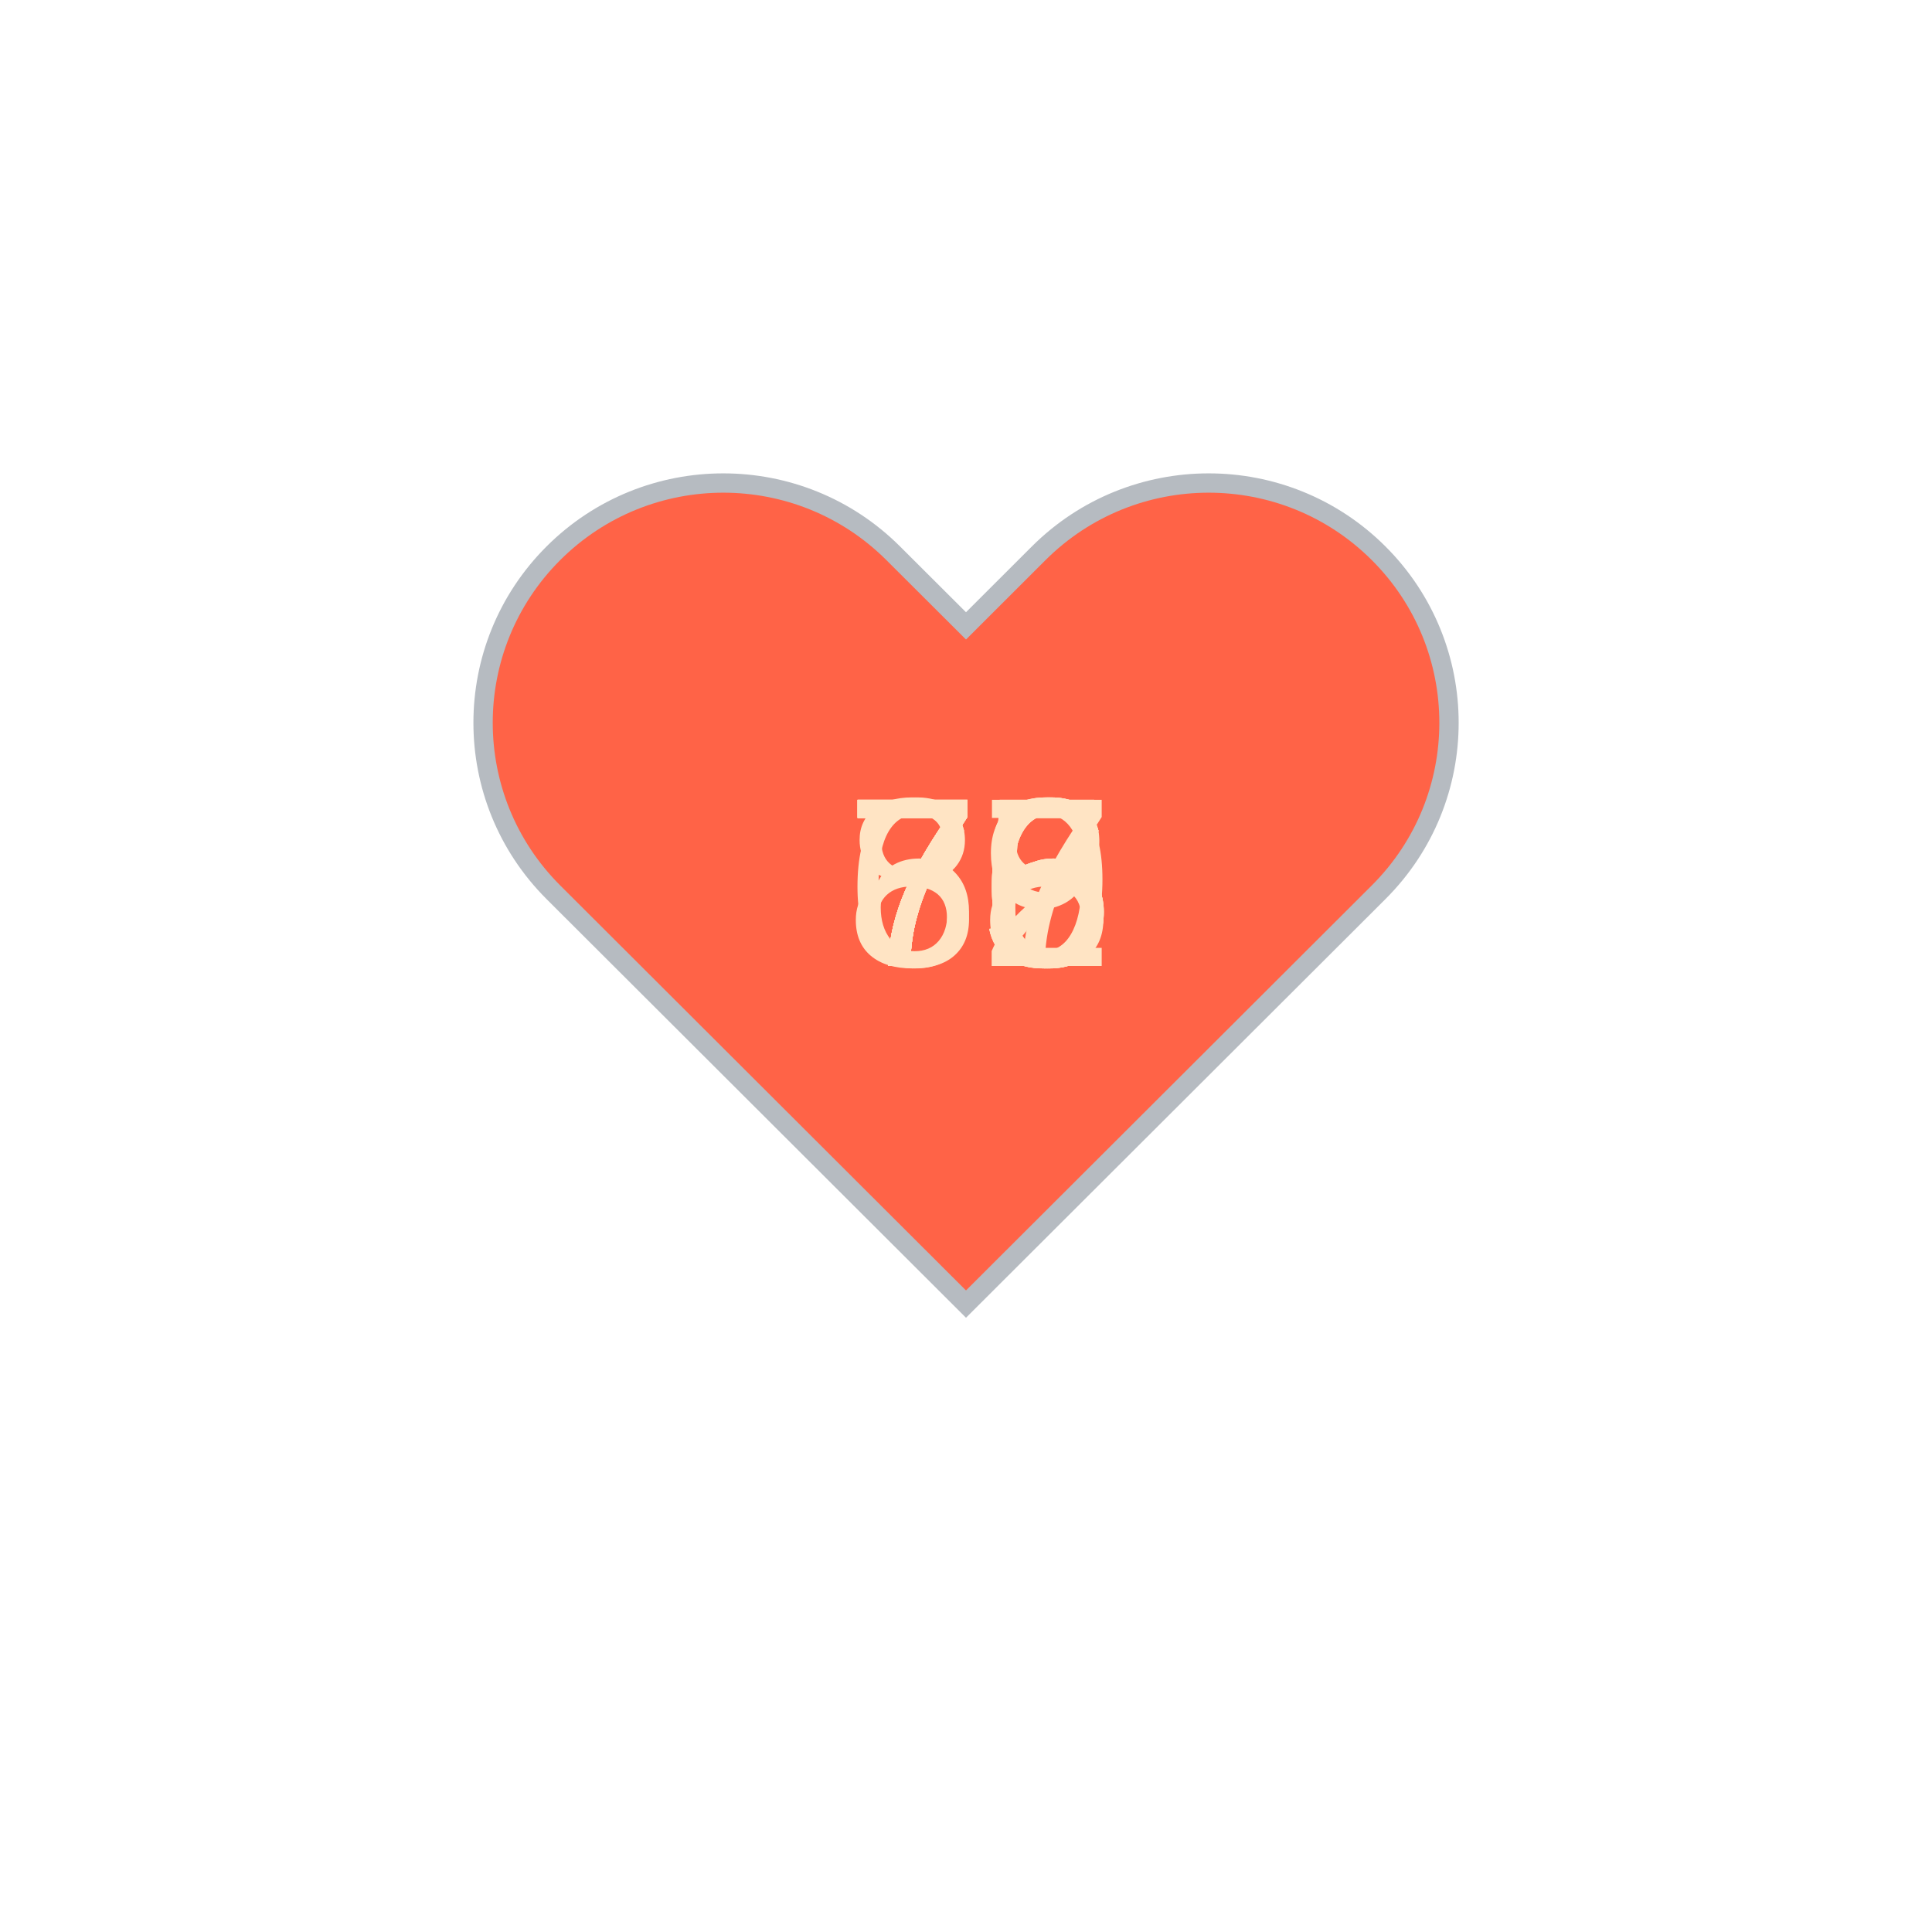
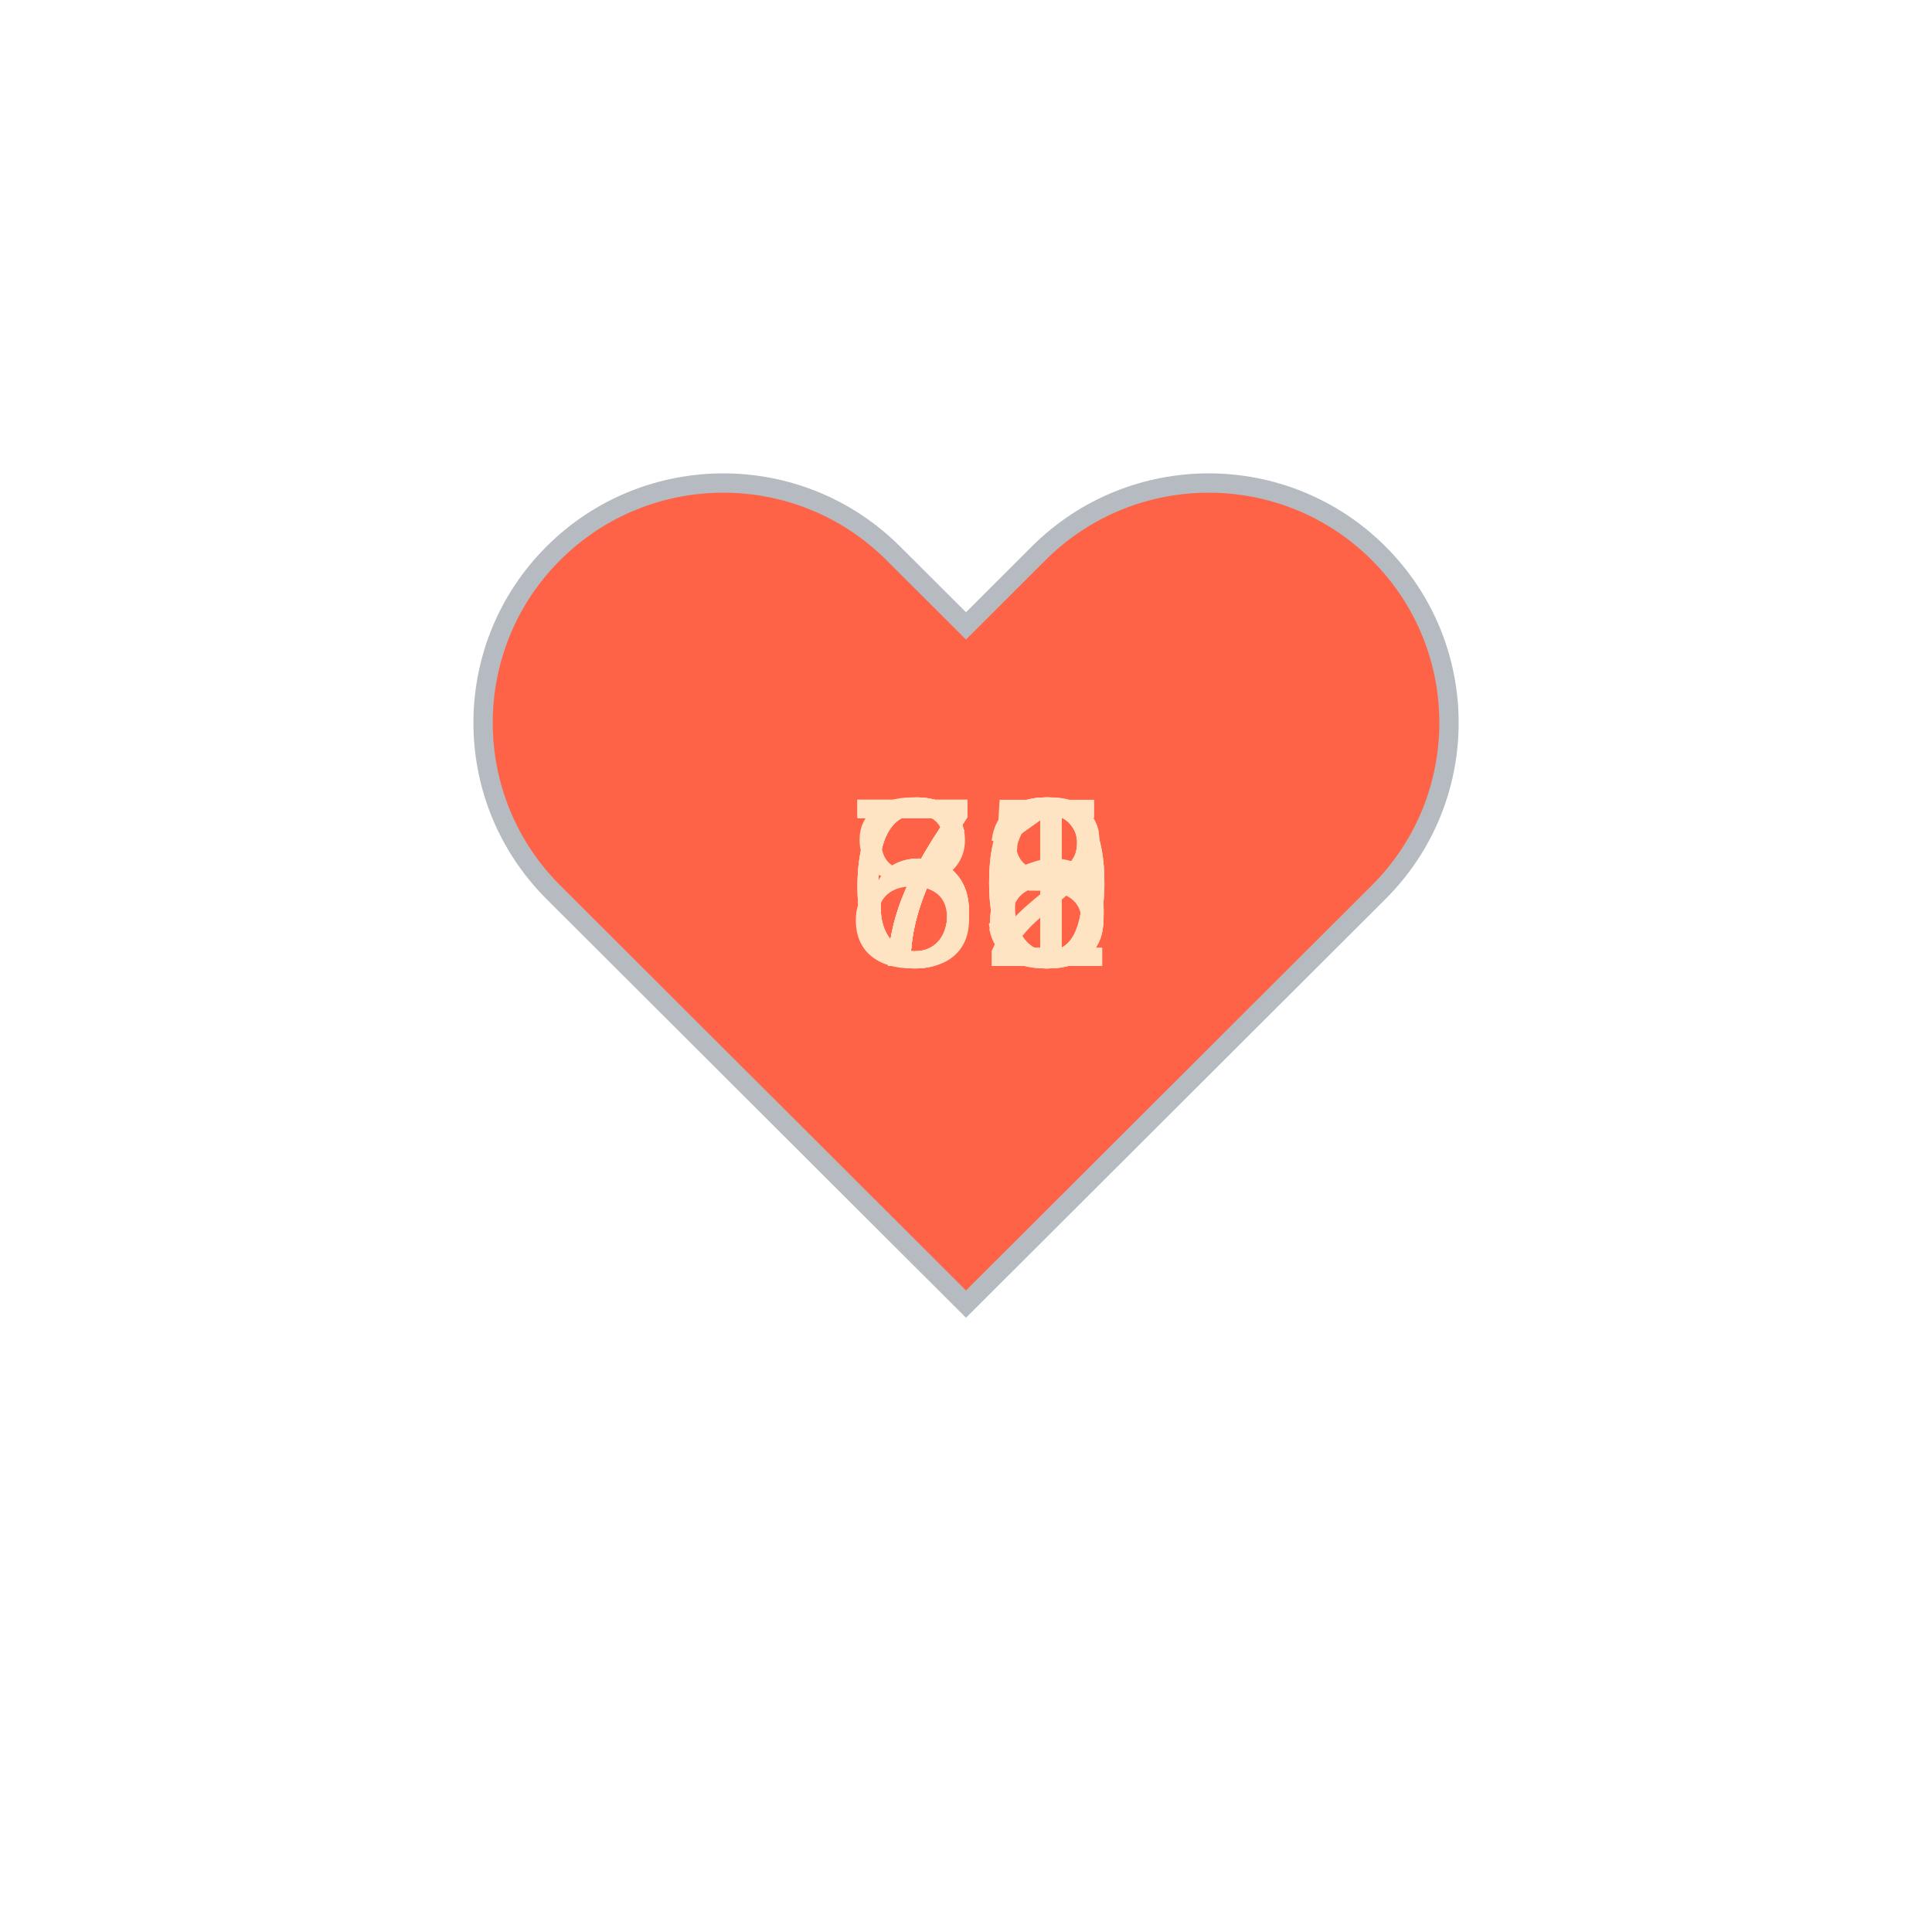
<svg xmlns="http://www.w3.org/2000/svg" baseProfile="full" height="150" version="1.1" viewBox="0,0,200,200" width="150">
  <defs />
  <g transform="translate(100 100)">
    <path d="M92.71,7.27L92.71,7.27c-9.71-9.69-25.46-9.69-35.18,0L50,14.79l-7.54-7.52C32.75-2.42,17-2.42,7.29,7.27v0 c-9.71,9.69-9.71,25.41,0,35.1L50,85l42.71-42.63C102.43,32.68,102.43,16.96,92.71,7.27z" fill="tomato" stroke="#B6BBC1" stroke-width="2" transform="translate(-50 -50)" />
    <animateTransform additive="sum" attributeName="transform" dur="1.2s" repeatCount="indefinite" type="scale" values="1; 1.5; 1.25; 1.5; 1.5; 1;" />
-     <text fill="bisque" style="font-size:25px; font-family:Arial" transform="translate(-12.5 0)">72<animate attributeName="visibility" dur="12.0s" keyTimes="0;0.1;0.2;0.3;0.4;0.5;0.6;0.7;0.8;0.9;1.0" repeatCount="indefinite" values="visible;hidden;hidden;hidden;hidden;hidden;hidden;hidden;hidden;hidden;hidden" />
+     <text fill="bisque" style="font-size:25px; font-family:Arial" transform="translate(-12.5 0)">63<animate attributeName="visibility" dur="12.0s" keyTimes="0;0.1;0.2;0.3;0.4;0.5;0.6;0.7;0.8;0.9;1.0" repeatCount="indefinite" values="visible;hidden;hidden;hidden;hidden;hidden;hidden;hidden;hidden;hidden;hidden" />
    </text>
-     <text fill="bisque" style="font-size:25px; font-family:Arial" transform="translate(-12.5 0)">75<animate attributeName="visibility" dur="12.0s" keyTimes="0;0.1;0.2;0.3;0.4;0.5;0.6;0.7;0.8;0.9;1.0" repeatCount="indefinite" values="hidden;visible;hidden;hidden;hidden;hidden;hidden;hidden;hidden;hidden;hidden" />
+     <text fill="bisque" style="font-size:25px; font-family:Arial" transform="translate(-12.5 0)">70<animate attributeName="visibility" dur="12.0s" keyTimes="0;0.1;0.2;0.3;0.4;0.5;0.6;0.7;0.8;0.9;1.0" repeatCount="indefinite" values="hidden;visible;hidden;hidden;hidden;hidden;hidden;hidden;hidden;hidden;hidden" />
    </text>
-     <text fill="bisque" style="font-size:25px; font-family:Arial" transform="translate(-12.5 0)">75<animate attributeName="visibility" dur="12.0s" keyTimes="0;0.1;0.2;0.3;0.4;0.5;0.6;0.7;0.8;0.9;1.0" repeatCount="indefinite" values="hidden;hidden;visible;hidden;hidden;hidden;hidden;hidden;hidden;hidden;hidden" />
+     <text fill="bisque" style="font-size:25px; font-family:Arial" transform="translate(-12.5 0)">71<animate attributeName="visibility" dur="12.0s" keyTimes="0;0.1;0.2;0.3;0.4;0.5;0.6;0.7;0.8;0.9;1.0" repeatCount="indefinite" values="hidden;hidden;visible;hidden;hidden;hidden;hidden;hidden;hidden;hidden;hidden" />
    </text>
-     <text fill="bisque" style="font-size:25px; font-family:Arial" transform="translate(-12.5 0)">77<animate attributeName="visibility" dur="12.0s" keyTimes="0;0.1;0.2;0.3;0.4;0.5;0.6;0.7;0.8;0.9;1.0" repeatCount="indefinite" values="hidden;hidden;hidden;visible;hidden;hidden;hidden;hidden;hidden;hidden;hidden" />
+     <text fill="bisque" style="font-size:25px; font-family:Arial" transform="translate(-12.5 0)">68<animate attributeName="visibility" dur="12.0s" keyTimes="0;0.1;0.2;0.3;0.4;0.5;0.6;0.7;0.8;0.9;1.0" repeatCount="indefinite" values="hidden;hidden;hidden;visible;hidden;hidden;hidden;hidden;hidden;hidden;hidden" />
    </text>
-     <text fill="bisque" style="font-size:25px; font-family:Arial" transform="translate(-12.5 0)">78<animate attributeName="visibility" dur="12.0s" keyTimes="0;0.1;0.2;0.3;0.4;0.5;0.6;0.7;0.8;0.9;1.0" repeatCount="indefinite" values="hidden;hidden;hidden;hidden;visible;hidden;hidden;hidden;hidden;hidden;hidden" />
+     <text fill="bisque" style="font-size:25px; font-family:Arial" transform="translate(-12.5 0)">71<animate attributeName="visibility" dur="12.0s" keyTimes="0;0.1;0.2;0.3;0.4;0.5;0.6;0.7;0.8;0.9;1.0" repeatCount="indefinite" values="hidden;hidden;hidden;hidden;visible;hidden;hidden;hidden;hidden;hidden;hidden" />
    </text>
-     <text fill="bisque" style="font-size:25px; font-family:Arial" transform="translate(-12.5 0)">85<animate attributeName="visibility" dur="12.0s" keyTimes="0;0.1;0.2;0.3;0.4;0.5;0.6;0.7;0.8;0.9;1.0" repeatCount="indefinite" values="hidden;hidden;hidden;hidden;hidden;visible;hidden;hidden;hidden;hidden;hidden" />
+     <text fill="bisque" style="font-size:25px; font-family:Arial" transform="translate(-12.5 0)">80<animate attributeName="visibility" dur="12.0s" keyTimes="0;0.1;0.2;0.3;0.4;0.5;0.6;0.7;0.8;0.9;1.0" repeatCount="indefinite" values="hidden;hidden;hidden;hidden;hidden;visible;hidden;hidden;hidden;hidden;hidden" />
    </text>
-     <text fill="bisque" style="font-size:25px; font-family:Arial" transform="translate(-12.5 0)">76<animate attributeName="visibility" dur="12.0s" keyTimes="0;0.1;0.2;0.3;0.4;0.5;0.6;0.7;0.8;0.9;1.0" repeatCount="indefinite" values="hidden;hidden;hidden;hidden;hidden;hidden;visible;hidden;hidden;hidden;hidden" />
+     <text fill="bisque" style="font-size:25px; font-family:Arial" transform="translate(-12.5 0)">78<animate attributeName="visibility" dur="12.0s" keyTimes="0;0.1;0.2;0.3;0.4;0.5;0.6;0.7;0.8;0.9;1.0" repeatCount="indefinite" values="hidden;hidden;hidden;hidden;hidden;hidden;visible;hidden;hidden;hidden;hidden" />
    </text>
-     <text fill="bisque" style="font-size:25px; font-family:Arial" transform="translate(-12.5 0)">76<animate attributeName="visibility" dur="12.0s" keyTimes="0;0.1;0.2;0.3;0.4;0.5;0.6;0.7;0.8;0.9;1.0" repeatCount="indefinite" values="hidden;hidden;hidden;hidden;hidden;hidden;hidden;visible;hidden;hidden;hidden" />
+     <text fill="bisque" style="font-size:25px; font-family:Arial" transform="translate(-12.5 0)">66<animate attributeName="visibility" dur="12.0s" keyTimes="0;0.1;0.2;0.3;0.4;0.5;0.6;0.7;0.8;0.9;1.0" repeatCount="indefinite" values="hidden;hidden;hidden;hidden;hidden;hidden;hidden;visible;hidden;hidden;hidden" />
    </text>
-     <text fill="bisque" style="font-size:25px; font-family:Arial" transform="translate(-12.5 0)">66<animate attributeName="visibility" dur="12.0s" keyTimes="0;0.1;0.2;0.3;0.4;0.5;0.6;0.7;0.8;0.9;1.0" repeatCount="indefinite" values="hidden;hidden;hidden;hidden;hidden;hidden;hidden;hidden;visible;hidden;hidden" />
+     <text fill="bisque" style="font-size:25px; font-family:Arial" transform="translate(-12.5 0)">72<animate attributeName="visibility" dur="12.0s" keyTimes="0;0.1;0.2;0.3;0.4;0.5;0.6;0.7;0.8;0.9;1.0" repeatCount="indefinite" values="hidden;hidden;hidden;hidden;hidden;hidden;hidden;hidden;visible;hidden;hidden" />
    </text>
-     <text fill="bisque" style="font-size:25px; font-family:Arial" transform="translate(-12.5 0)">79<animate attributeName="visibility" dur="12.0s" keyTimes="0;0.1;0.2;0.3;0.4;0.5;0.6;0.7;0.8;0.9;1.0" repeatCount="indefinite" values="hidden;hidden;hidden;hidden;hidden;hidden;hidden;hidden;hidden;visible;hidden" />
+     <text fill="bisque" style="font-size:25px; font-family:Arial" transform="translate(-12.5 0)">75<animate attributeName="visibility" dur="12.0s" keyTimes="0;0.1;0.2;0.3;0.4;0.5;0.6;0.7;0.8;0.9;1.0" repeatCount="indefinite" values="hidden;hidden;hidden;hidden;hidden;hidden;hidden;hidden;hidden;visible;hidden" />
    </text>
  </g>
</svg>
